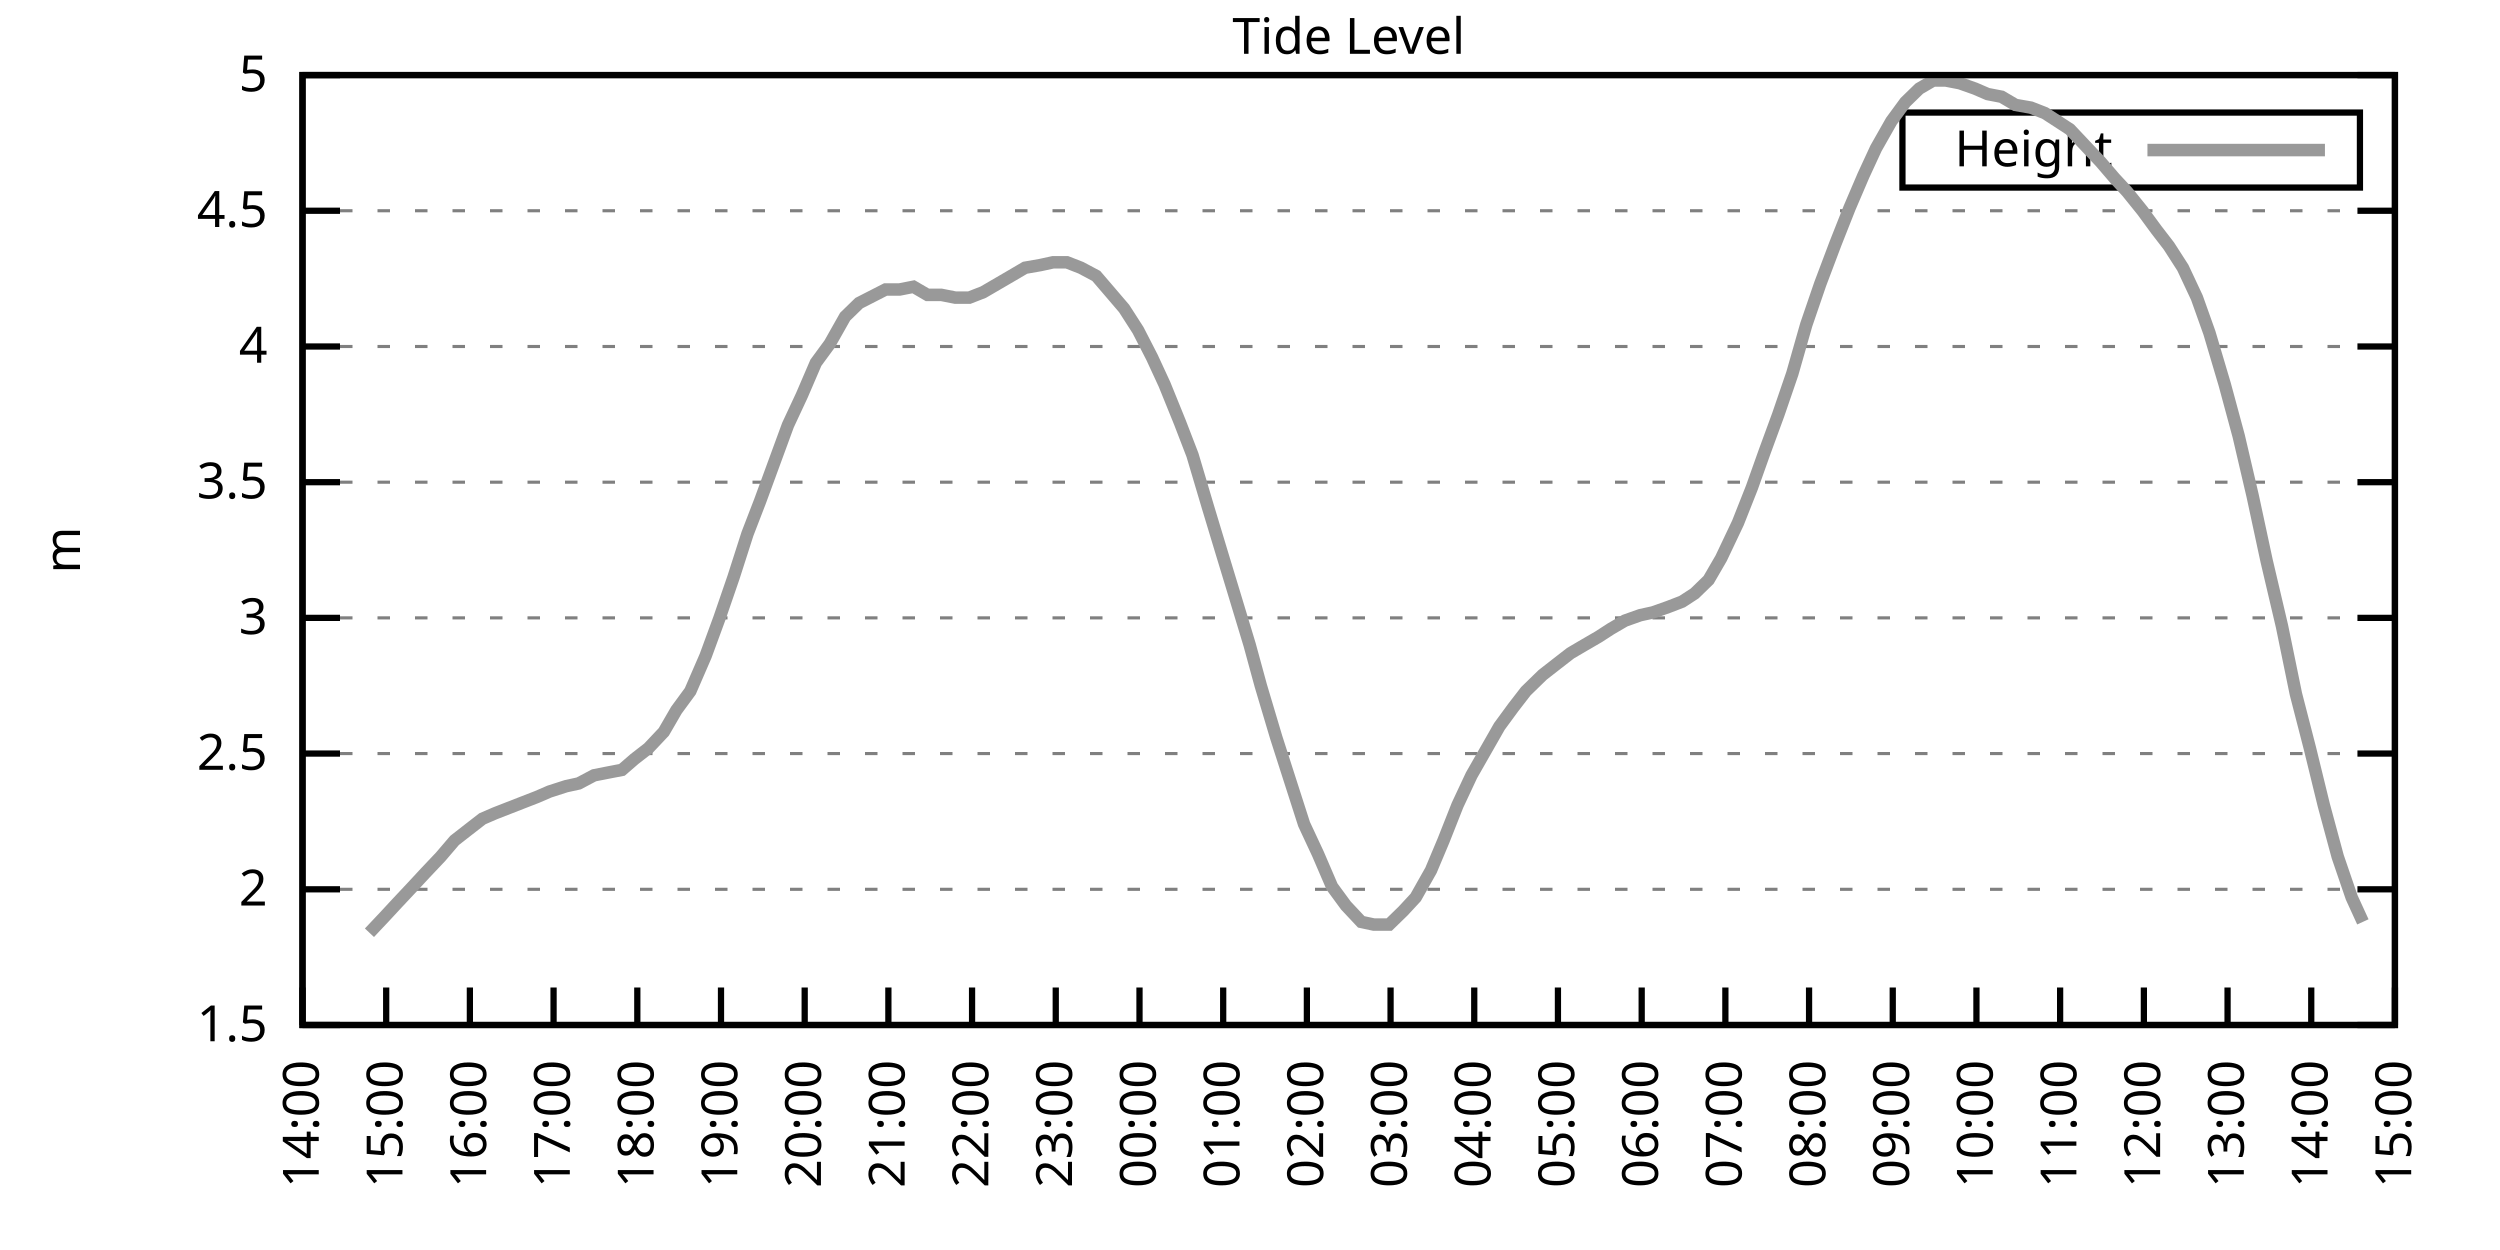
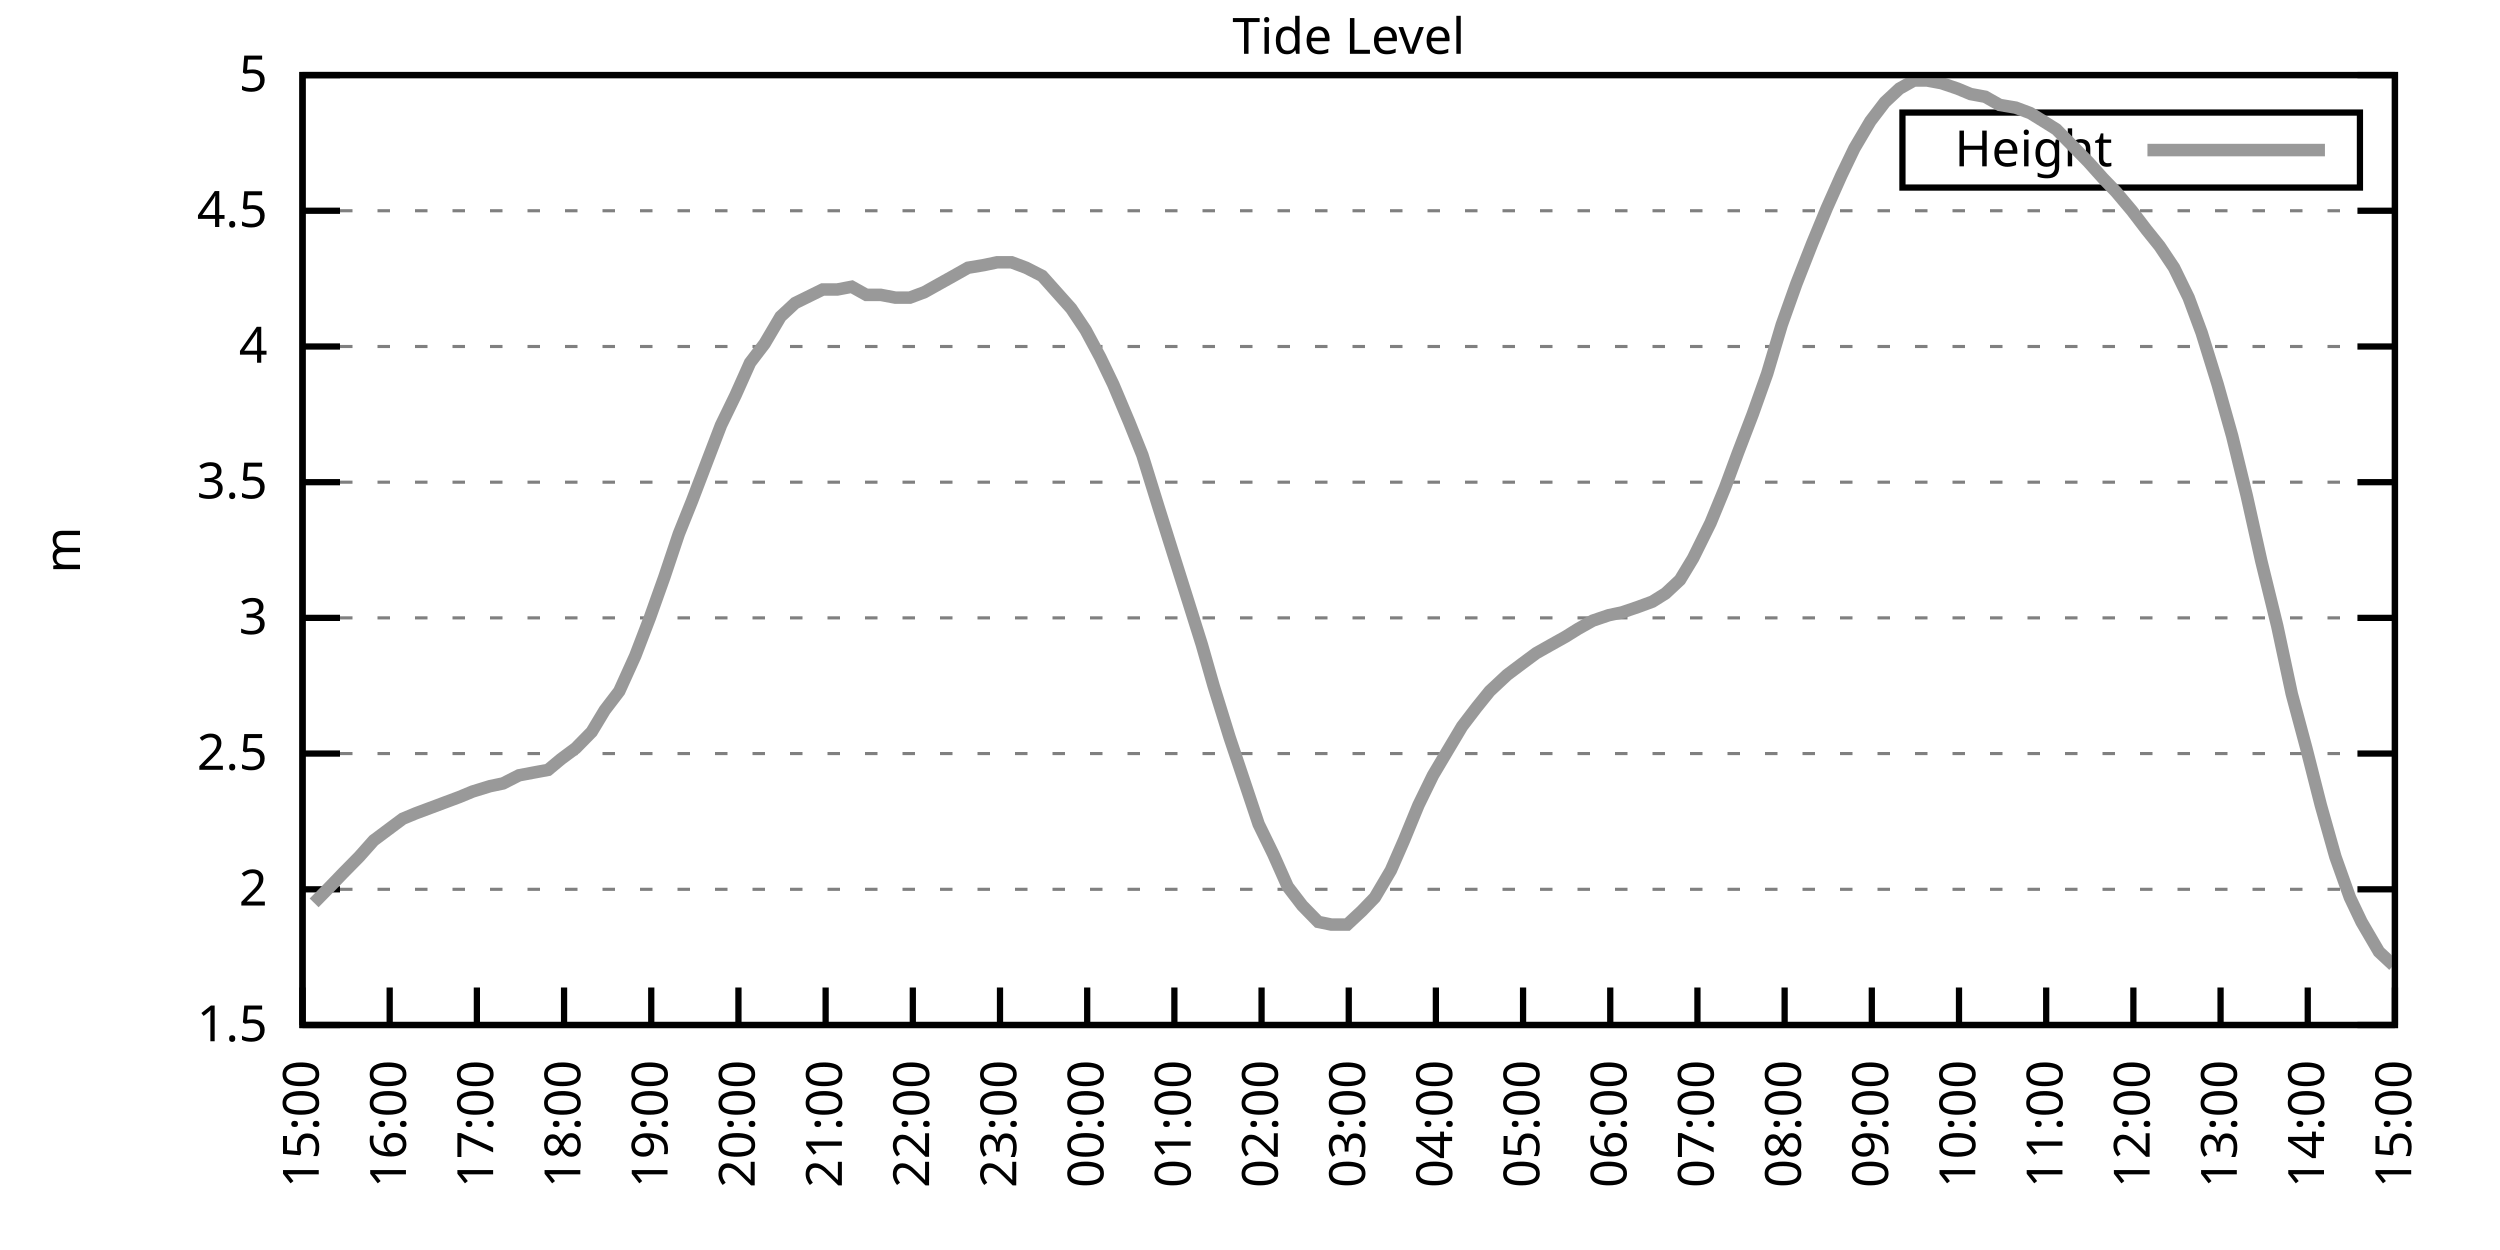
<svg xmlns="http://www.w3.org/2000/svg" xmlns:xlink="http://www.w3.org/1999/xlink" width="400" height="200" viewBox="0 0 400 200">
  <g id="gnuplot_canvas">
    <rect x="0" y="0" width="400" height="200" fill="none" />
    <defs>
      <circle id="gpDot" r="0.5" stroke-width="0.5" stroke="currentColor" />
      <path id="gpPt0" stroke-width="0.333" stroke="currentColor" d="M-1,0 h2 M0,-1 v2" />
      <path id="gpPt1" stroke-width="0.333" stroke="currentColor" d="M-1,-1 L1,1 M1,-1 L-1,1" />
      <path id="gpPt2" stroke-width="0.333" stroke="currentColor" d="M-1,0 L1,0 M0,-1 L0,1 M-1,-1 L1,1 M-1,1 L1,-1" />
      <rect id="gpPt3" stroke-width="0.333" stroke="currentColor" x="-1" y="-1" width="2" height="2" />
      <rect id="gpPt4" stroke-width="0.333" stroke="currentColor" fill="currentColor" x="-1" y="-1" width="2" height="2" />
      <circle id="gpPt5" stroke-width="0.333" stroke="currentColor" cx="0" cy="0" r="1" />
      <use xlink:href="#gpPt5" id="gpPt6" fill="currentColor" stroke="none" />
      <path id="gpPt7" stroke-width="0.333" stroke="currentColor" d="M0,-1.33 L-1.33,0.67 L1.33,0.67 z" />
      <use xlink:href="#gpPt7" id="gpPt8" fill="currentColor" stroke="none" />
      <use xlink:href="#gpPt7" id="gpPt9" stroke="currentColor" transform="rotate(180)" />
      <use xlink:href="#gpPt9" id="gpPt10" fill="currentColor" stroke="none" />
      <use xlink:href="#gpPt3" id="gpPt11" stroke="currentColor" transform="rotate(45)" />
      <use xlink:href="#gpPt11" id="gpPt12" fill="currentColor" stroke="none" />
      <path id="gpPt13" stroke-width="0.333" stroke="currentColor" d="M0,1.330 L1.265,0.411 L0.782,-1.067 L-0.782,-1.076 L-1.265,0.411 z" />
      <use xlink:href="#gpPt13" id="gpPt14" fill="currentColor" stroke="none" />
      <filter id="textbox" filterUnits="objectBoundingBox" x="0" y="0" height="1" width="1">
        <feFlood flood-color="white" flood-opacity="1" result="bgnd" />
        <feComposite in="SourceGraphic" in2="bgnd" operator="atop" />
      </filter>
      <filter id="greybox" filterUnits="objectBoundingBox" x="0" y="0" height="1" width="1">
        <feFlood flood-color="lightgrey" flood-opacity="1" result="grey" />
        <feComposite in="SourceGraphic" in2="grey" operator="atop" />
      </filter>
    </defs>
    <g fill="none" color="white" stroke="currentColor" stroke-width="1.00" stroke-linecap="butt" stroke-linejoin="miter">
</g>
    <g fill="none" color="black" stroke="currentColor" stroke-width="1.00" stroke-linecap="butt" stroke-linejoin="miter">
      <g stroke="none" shape-rendering="crispEdges">
        <polygon fill="rgb(255, 255, 255)" points="48.40,164.00 383.18,164.00 383.18,12.02 48.40,12.02 " />
      </g>
    </g>
    <g fill="none" color="black" stroke="currentColor" stroke-width="1.00" stroke-linecap="butt" stroke-linejoin="miter">
</g>
    <g fill="none" color="black" stroke="black" stroke-width="0.50" stroke-linecap="butt" stroke-linejoin="miter">
</g>
    <g fill="none" color="gray" stroke="currentColor" stroke-width="0.50" stroke-linecap="butt" stroke-linejoin="miter">
      <path stroke="gray" stroke-dasharray="2,4" class="gridline" d="M48.40,164.00 L383.19,164.00  " />
    </g>
    <g fill="none" color="gray" stroke="gray" stroke-width="1.00" stroke-linecap="butt" stroke-linejoin="miter">
</g>
    <g fill="none" color="black" stroke="currentColor" stroke-width="1.00" stroke-linecap="butt" stroke-linejoin="miter">
      <path stroke="black" d="M48.40,164.00 L54.40,164.00 M383.19,164.00 L377.19,164.00  " />
      <g transform="translate(42.80,166.60)" stroke="none" fill="black" font-family="Sans" font-size="8.00" text-anchor="end">
        <text>
          <tspan font-family="Sans"> 1.5</tspan>
        </text>
      </g>
    </g>
    <g fill="none" color="black" stroke="currentColor" stroke-width="1.00" stroke-linecap="butt" stroke-linejoin="miter">
</g>
    <g fill="none" color="black" stroke="black" stroke-width="0.50" stroke-linecap="butt" stroke-linejoin="miter">
</g>
    <g fill="none" color="gray" stroke="currentColor" stroke-width="0.50" stroke-linecap="butt" stroke-linejoin="miter">
      <path stroke="gray" stroke-dasharray="2,4" class="gridline" d="M48.40,142.29 L383.19,142.29  " />
    </g>
    <g fill="none" color="gray" stroke="gray" stroke-width="1.00" stroke-linecap="butt" stroke-linejoin="miter">
</g>
    <g fill="none" color="black" stroke="currentColor" stroke-width="1.00" stroke-linecap="butt" stroke-linejoin="miter">
      <path stroke="black" d="M48.40,142.29 L54.40,142.29 M383.19,142.29 L377.19,142.29  " />
      <g transform="translate(42.80,144.89)" stroke="none" fill="black" font-family="Sans" font-size="8.00" text-anchor="end">
        <text>
          <tspan font-family="Sans"> 2</tspan>
        </text>
      </g>
    </g>
    <g fill="none" color="black" stroke="currentColor" stroke-width="1.00" stroke-linecap="butt" stroke-linejoin="miter">
</g>
    <g fill="none" color="black" stroke="black" stroke-width="0.50" stroke-linecap="butt" stroke-linejoin="miter">
</g>
    <g fill="none" color="gray" stroke="currentColor" stroke-width="0.50" stroke-linecap="butt" stroke-linejoin="miter">
      <path stroke="gray" stroke-dasharray="2,4" class="gridline" d="M48.40,120.57 L383.19,120.57  " />
    </g>
    <g fill="none" color="gray" stroke="gray" stroke-width="1.00" stroke-linecap="butt" stroke-linejoin="miter">
</g>
    <g fill="none" color="black" stroke="currentColor" stroke-width="1.00" stroke-linecap="butt" stroke-linejoin="miter">
      <path stroke="black" d="M48.40,120.57 L54.40,120.57 M383.19,120.57 L377.19,120.57  " />
      <g transform="translate(42.80,123.17)" stroke="none" fill="black" font-family="Sans" font-size="8.00" text-anchor="end">
        <text>
          <tspan font-family="Sans"> 2.5</tspan>
        </text>
      </g>
    </g>
    <g fill="none" color="black" stroke="currentColor" stroke-width="1.00" stroke-linecap="butt" stroke-linejoin="miter">
</g>
    <g fill="none" color="black" stroke="black" stroke-width="0.50" stroke-linecap="butt" stroke-linejoin="miter">
</g>
    <g fill="none" color="gray" stroke="currentColor" stroke-width="0.50" stroke-linecap="butt" stroke-linejoin="miter">
      <path stroke="gray" stroke-dasharray="2,4" class="gridline" d="M48.40,98.86 L383.19,98.86  " />
    </g>
    <g fill="none" color="gray" stroke="gray" stroke-width="1.00" stroke-linecap="butt" stroke-linejoin="miter">
</g>
    <g fill="none" color="black" stroke="currentColor" stroke-width="1.00" stroke-linecap="butt" stroke-linejoin="miter">
      <path stroke="black" d="M48.40,98.86 L54.40,98.86 M383.19,98.86 L377.19,98.86  " />
      <g transform="translate(42.80,101.46)" stroke="none" fill="black" font-family="Sans" font-size="8.00" text-anchor="end">
        <text>
          <tspan font-family="Sans"> 3</tspan>
        </text>
      </g>
    </g>
    <g fill="none" color="black" stroke="currentColor" stroke-width="1.00" stroke-linecap="butt" stroke-linejoin="miter">
</g>
    <g fill="none" color="black" stroke="black" stroke-width="0.50" stroke-linecap="butt" stroke-linejoin="miter">
</g>
    <g fill="none" color="gray" stroke="currentColor" stroke-width="0.50" stroke-linecap="butt" stroke-linejoin="miter">
      <path stroke="gray" stroke-dasharray="2,4" class="gridline" d="M48.40,77.15 L383.19,77.15  " />
    </g>
    <g fill="none" color="gray" stroke="gray" stroke-width="1.00" stroke-linecap="butt" stroke-linejoin="miter">
</g>
    <g fill="none" color="black" stroke="currentColor" stroke-width="1.00" stroke-linecap="butt" stroke-linejoin="miter">
      <path stroke="black" d="M48.40,77.15 L54.40,77.15 M383.19,77.15 L377.19,77.15  " />
      <g transform="translate(42.80,79.75)" stroke="none" fill="black" font-family="Sans" font-size="8.00" text-anchor="end">
        <text>
          <tspan font-family="Sans"> 3.5</tspan>
        </text>
      </g>
    </g>
    <g fill="none" color="black" stroke="currentColor" stroke-width="1.00" stroke-linecap="butt" stroke-linejoin="miter">
</g>
    <g fill="none" color="black" stroke="black" stroke-width="0.50" stroke-linecap="butt" stroke-linejoin="miter">
</g>
    <g fill="none" color="gray" stroke="currentColor" stroke-width="0.50" stroke-linecap="butt" stroke-linejoin="miter">
      <path stroke="gray" stroke-dasharray="2,4" class="gridline" d="M48.40,55.44 L383.19,55.44  " />
    </g>
    <g fill="none" color="gray" stroke="gray" stroke-width="1.00" stroke-linecap="butt" stroke-linejoin="miter">
</g>
    <g fill="none" color="black" stroke="currentColor" stroke-width="1.00" stroke-linecap="butt" stroke-linejoin="miter">
      <path stroke="black" d="M48.40,55.44 L54.40,55.44 M383.19,55.44 L377.19,55.44  " />
      <g transform="translate(42.80,58.04)" stroke="none" fill="black" font-family="Sans" font-size="8.00" text-anchor="end">
        <text>
          <tspan font-family="Sans"> 4</tspan>
        </text>
      </g>
    </g>
    <g fill="none" color="black" stroke="currentColor" stroke-width="1.00" stroke-linecap="butt" stroke-linejoin="miter">
</g>
    <g fill="none" color="black" stroke="black" stroke-width="0.50" stroke-linecap="butt" stroke-linejoin="miter">
</g>
    <g fill="none" color="gray" stroke="currentColor" stroke-width="0.50" stroke-linecap="butt" stroke-linejoin="miter">
      <path stroke="gray" stroke-dasharray="2,4" class="gridline" d="M48.40,33.72 L383.19,33.72  " />
    </g>
    <g fill="none" color="gray" stroke="gray" stroke-width="1.00" stroke-linecap="butt" stroke-linejoin="miter">
</g>
    <g fill="none" color="black" stroke="currentColor" stroke-width="1.00" stroke-linecap="butt" stroke-linejoin="miter">
      <path stroke="black" d="M48.40,33.72 L54.40,33.72 M383.19,33.72 L377.19,33.72  " />
      <g transform="translate(42.80,36.32)" stroke="none" fill="black" font-family="Sans" font-size="8.00" text-anchor="end">
        <text>
          <tspan font-family="Sans"> 4.5</tspan>
        </text>
      </g>
    </g>
    <g fill="none" color="black" stroke="currentColor" stroke-width="1.00" stroke-linecap="butt" stroke-linejoin="miter">
</g>
    <g fill="none" color="black" stroke="black" stroke-width="0.50" stroke-linecap="butt" stroke-linejoin="miter">
</g>
    <g fill="none" color="gray" stroke="currentColor" stroke-width="0.50" stroke-linecap="butt" stroke-linejoin="miter">
      <path stroke="gray" stroke-dasharray="2,4" class="gridline" d="M48.40,12.01 L383.19,12.01  " />
    </g>
    <g fill="none" color="gray" stroke="gray" stroke-width="1.00" stroke-linecap="butt" stroke-linejoin="miter">
</g>
    <g fill="none" color="black" stroke="currentColor" stroke-width="1.00" stroke-linecap="butt" stroke-linejoin="miter">
      <path stroke="black" d="M48.40,12.01 L54.40,12.01 M383.19,12.01 L377.19,12.01  " />
      <g transform="translate(42.80,14.61)" stroke="none" fill="black" font-family="Sans" font-size="8.00" text-anchor="end">
        <text>
          <tspan font-family="Sans"> 5</tspan>
        </text>
      </g>
    </g>
    <g fill="none" color="black" stroke="currentColor" stroke-width="1.00" stroke-linecap="butt" stroke-linejoin="miter">
      <path stroke="black" d="M48.40,164.00 L48.40,158.00  " />
      <g transform="translate(51.00,169.60) rotate(270.00)" stroke="none" fill="black" font-family="Sans" font-size="8.00" text-anchor="end">
        <text>
-           <tspan font-family="Sans">14:00</tspan>
-         </text>
-       </g>
-     </g>
-     <g fill="none" color="black" stroke="currentColor" stroke-width="1.00" stroke-linecap="butt" stroke-linejoin="miter">
-       <path stroke="black" d="M61.79,164.00 L61.79,158.00  " />
-       <g transform="translate(64.39,169.60) rotate(270.00)" stroke="none" fill="black" font-family="Sans" font-size="8.00" text-anchor="end">
-         <text>
          <tspan font-family="Sans">15:00</tspan>
        </text>
      </g>
    </g>
    <g fill="none" color="black" stroke="currentColor" stroke-width="1.00" stroke-linecap="butt" stroke-linejoin="miter">
-       <path stroke="black" d="M75.18,164.00 L75.18,158.00  " />
-       <g transform="translate(77.78,169.60) rotate(270.00)" stroke="none" fill="black" font-family="Sans" font-size="8.00" text-anchor="end">
+       <path stroke="black" d="M62.35,164.00 L62.35,158.00  " />
+       <g transform="translate(64.95,169.60) rotate(270.00)" stroke="none" fill="black" font-family="Sans" font-size="8.00" text-anchor="end">
        <text>
          <tspan font-family="Sans">16:00</tspan>
        </text>
      </g>
    </g>
    <g fill="none" color="black" stroke="currentColor" stroke-width="1.00" stroke-linecap="butt" stroke-linejoin="miter">
-       <path stroke="black" d="M88.57,164.00 L88.57,158.00  " />
-       <g transform="translate(91.17,169.60) rotate(270.00)" stroke="none" fill="black" font-family="Sans" font-size="8.00" text-anchor="end">
+       <path stroke="black" d="M76.30,164.00 L76.30,158.00  " />
+       <g transform="translate(78.90,169.60) rotate(270.00)" stroke="none" fill="black" font-family="Sans" font-size="8.00" text-anchor="end">
        <text>
          <tspan font-family="Sans">17:00</tspan>
        </text>
      </g>
    </g>
    <g fill="none" color="black" stroke="currentColor" stroke-width="1.00" stroke-linecap="butt" stroke-linejoin="miter">
-       <path stroke="black" d="M101.97,164.00 L101.97,158.00  " />
-       <g transform="translate(104.57,169.60) rotate(270.00)" stroke="none" fill="black" font-family="Sans" font-size="8.00" text-anchor="end">
+       <path stroke="black" d="M90.25,164.00 L90.25,158.00  " />
+       <g transform="translate(92.85,169.60) rotate(270.00)" stroke="none" fill="black" font-family="Sans" font-size="8.00" text-anchor="end">
        <text>
          <tspan font-family="Sans">18:00</tspan>
        </text>
      </g>
    </g>
    <g fill="none" color="black" stroke="currentColor" stroke-width="1.00" stroke-linecap="butt" stroke-linejoin="miter">
-       <path stroke="black" d="M115.36,164.00 L115.36,158.00  " />
-       <g transform="translate(117.96,169.60) rotate(270.00)" stroke="none" fill="black" font-family="Sans" font-size="8.00" text-anchor="end">
+       <path stroke="black" d="M104.20,164.00 L104.20,158.00  " />
+       <g transform="translate(106.80,169.60) rotate(270.00)" stroke="none" fill="black" font-family="Sans" font-size="8.00" text-anchor="end">
        <text>
          <tspan font-family="Sans">19:00</tspan>
        </text>
      </g>
    </g>
    <g fill="none" color="black" stroke="currentColor" stroke-width="1.00" stroke-linecap="butt" stroke-linejoin="miter">
-       <path stroke="black" d="M128.75,164.00 L128.75,158.00  " />
-       <g transform="translate(131.35,169.60) rotate(270.00)" stroke="none" fill="black" font-family="Sans" font-size="8.00" text-anchor="end">
+       <path stroke="black" d="M118.15,164.00 L118.15,158.00  " />
+       <g transform="translate(120.75,169.60) rotate(270.00)" stroke="none" fill="black" font-family="Sans" font-size="8.00" text-anchor="end">
        <text>
          <tspan font-family="Sans">20:00</tspan>
        </text>
      </g>
    </g>
    <g fill="none" color="black" stroke="currentColor" stroke-width="1.00" stroke-linecap="butt" stroke-linejoin="miter">
-       <path stroke="black" d="M142.14,164.00 L142.14,158.00  " />
-       <g transform="translate(144.74,169.60) rotate(270.00)" stroke="none" fill="black" font-family="Sans" font-size="8.00" text-anchor="end">
+       <path stroke="black" d="M132.10,164.00 L132.10,158.00  " />
+       <g transform="translate(134.70,169.60) rotate(270.00)" stroke="none" fill="black" font-family="Sans" font-size="8.00" text-anchor="end">
        <text>
          <tspan font-family="Sans">21:00</tspan>
        </text>
      </g>
    </g>
    <g fill="none" color="black" stroke="currentColor" stroke-width="1.00" stroke-linecap="butt" stroke-linejoin="miter">
-       <path stroke="black" d="M155.53,164.00 L155.53,158.00  " />
-       <g transform="translate(158.13,169.60) rotate(270.00)" stroke="none" fill="black" font-family="Sans" font-size="8.00" text-anchor="end">
+       <path stroke="black" d="M146.05,164.00 L146.05,158.00  " />
+       <g transform="translate(148.65,169.60) rotate(270.00)" stroke="none" fill="black" font-family="Sans" font-size="8.00" text-anchor="end">
        <text>
          <tspan font-family="Sans">22:00</tspan>
        </text>
      </g>
    </g>
    <g fill="none" color="black" stroke="currentColor" stroke-width="1.00" stroke-linecap="butt" stroke-linejoin="miter">
-       <path stroke="black" d="M168.92,164.00 L168.92,158.00  " />
-       <g transform="translate(171.52,169.60) rotate(270.00)" stroke="none" fill="black" font-family="Sans" font-size="8.00" text-anchor="end">
+       <path stroke="black" d="M160.00,164.00 L160.00,158.00  " />
+       <g transform="translate(162.60,169.60) rotate(270.00)" stroke="none" fill="black" font-family="Sans" font-size="8.00" text-anchor="end">
        <text>
          <tspan font-family="Sans">23:00</tspan>
        </text>
      </g>
    </g>
    <g fill="none" color="black" stroke="currentColor" stroke-width="1.00" stroke-linecap="butt" stroke-linejoin="miter">
-       <path stroke="black" d="M182.32,164.00 L182.32,158.00  " />
-       <g transform="translate(184.92,169.60) rotate(270.00)" stroke="none" fill="black" font-family="Sans" font-size="8.00" text-anchor="end">
+       <path stroke="black" d="M173.95,164.00 L173.95,158.00  " />
+       <g transform="translate(176.55,169.60) rotate(270.00)" stroke="none" fill="black" font-family="Sans" font-size="8.00" text-anchor="end">
        <text>
          <tspan font-family="Sans">00:00</tspan>
        </text>
      </g>
    </g>
    <g fill="none" color="black" stroke="currentColor" stroke-width="1.00" stroke-linecap="butt" stroke-linejoin="miter">
-       <path stroke="black" d="M195.71,164.00 L195.71,158.00  " />
-       <g transform="translate(198.31,169.60) rotate(270.00)" stroke="none" fill="black" font-family="Sans" font-size="8.00" text-anchor="end">
+       <path stroke="black" d="M187.90,164.00 L187.90,158.00  " />
+       <g transform="translate(190.50,169.60) rotate(270.00)" stroke="none" fill="black" font-family="Sans" font-size="8.00" text-anchor="end">
        <text>
          <tspan font-family="Sans">01:00</tspan>
        </text>
      </g>
    </g>
    <g fill="none" color="black" stroke="currentColor" stroke-width="1.00" stroke-linecap="butt" stroke-linejoin="miter">
-       <path stroke="black" d="M209.10,164.00 L209.10,158.00  " />
-       <g transform="translate(211.70,169.60) rotate(270.00)" stroke="none" fill="black" font-family="Sans" font-size="8.00" text-anchor="end">
+       <path stroke="black" d="M201.85,164.00 L201.85,158.00  " />
+       <g transform="translate(204.45,169.60) rotate(270.00)" stroke="none" fill="black" font-family="Sans" font-size="8.00" text-anchor="end">
        <text>
          <tspan font-family="Sans">02:00</tspan>
        </text>
      </g>
    </g>
    <g fill="none" color="black" stroke="currentColor" stroke-width="1.00" stroke-linecap="butt" stroke-linejoin="miter">
-       <path stroke="black" d="M222.49,164.00 L222.49,158.00  " />
-       <g transform="translate(225.09,169.60) rotate(270.00)" stroke="none" fill="black" font-family="Sans" font-size="8.00" text-anchor="end">
+       <path stroke="black" d="M215.80,164.00 L215.80,158.00  " />
+       <g transform="translate(218.40,169.60) rotate(270.00)" stroke="none" fill="black" font-family="Sans" font-size="8.00" text-anchor="end">
        <text>
          <tspan font-family="Sans">03:00</tspan>
        </text>
      </g>
    </g>
    <g fill="none" color="black" stroke="currentColor" stroke-width="1.00" stroke-linecap="butt" stroke-linejoin="miter">
-       <path stroke="black" d="M235.88,164.00 L235.88,158.00  " />
-       <g transform="translate(238.48,169.60) rotate(270.00)" stroke="none" fill="black" font-family="Sans" font-size="8.00" text-anchor="end">
+       <path stroke="black" d="M229.74,164.00 L229.74,158.00  " />
+       <g transform="translate(232.34,169.60) rotate(270.00)" stroke="none" fill="black" font-family="Sans" font-size="8.00" text-anchor="end">
        <text>
          <tspan font-family="Sans">04:00</tspan>
        </text>
      </g>
    </g>
    <g fill="none" color="black" stroke="currentColor" stroke-width="1.00" stroke-linecap="butt" stroke-linejoin="miter">
-       <path stroke="black" d="M249.27,164.00 L249.27,158.00  " />
-       <g transform="translate(251.87,169.60) rotate(270.00)" stroke="none" fill="black" font-family="Sans" font-size="8.00" text-anchor="end">
+       <path stroke="black" d="M243.69,164.00 L243.69,158.00  " />
+       <g transform="translate(246.29,169.60) rotate(270.00)" stroke="none" fill="black" font-family="Sans" font-size="8.00" text-anchor="end">
        <text>
          <tspan font-family="Sans">05:00</tspan>
        </text>
      </g>
    </g>
    <g fill="none" color="black" stroke="currentColor" stroke-width="1.00" stroke-linecap="butt" stroke-linejoin="miter">
-       <path stroke="black" d="M262.67,164.00 L262.67,158.00  " />
-       <g transform="translate(265.27,169.60) rotate(270.00)" stroke="none" fill="black" font-family="Sans" font-size="8.00" text-anchor="end">
+       <path stroke="black" d="M257.64,164.00 L257.64,158.00  " />
+       <g transform="translate(260.24,169.60) rotate(270.00)" stroke="none" fill="black" font-family="Sans" font-size="8.00" text-anchor="end">
        <text>
          <tspan font-family="Sans">06:00</tspan>
        </text>
      </g>
    </g>
    <g fill="none" color="black" stroke="currentColor" stroke-width="1.00" stroke-linecap="butt" stroke-linejoin="miter">
-       <path stroke="black" d="M276.06,164.00 L276.06,158.00  " />
-       <g transform="translate(278.66,169.60) rotate(270.00)" stroke="none" fill="black" font-family="Sans" font-size="8.00" text-anchor="end">
+       <path stroke="black" d="M271.59,164.00 L271.59,158.00  " />
+       <g transform="translate(274.19,169.60) rotate(270.00)" stroke="none" fill="black" font-family="Sans" font-size="8.00" text-anchor="end">
        <text>
          <tspan font-family="Sans">07:00</tspan>
        </text>
      </g>
    </g>
    <g fill="none" color="black" stroke="currentColor" stroke-width="1.00" stroke-linecap="butt" stroke-linejoin="miter">
-       <path stroke="black" d="M289.45,164.00 L289.45,158.00  " />
-       <g transform="translate(292.05,169.60) rotate(270.00)" stroke="none" fill="black" font-family="Sans" font-size="8.00" text-anchor="end">
+       <path stroke="black" d="M285.54,164.00 L285.54,158.00  " />
+       <g transform="translate(288.14,169.60) rotate(270.00)" stroke="none" fill="black" font-family="Sans" font-size="8.00" text-anchor="end">
        <text>
          <tspan font-family="Sans">08:00</tspan>
        </text>
      </g>
    </g>
    <g fill="none" color="black" stroke="currentColor" stroke-width="1.00" stroke-linecap="butt" stroke-linejoin="miter">
-       <path stroke="black" d="M302.84,164.00 L302.84,158.00  " />
-       <g transform="translate(305.44,169.60) rotate(270.00)" stroke="none" fill="black" font-family="Sans" font-size="8.00" text-anchor="end">
+       <path stroke="black" d="M299.49,164.00 L299.49,158.00  " />
+       <g transform="translate(302.09,169.60) rotate(270.00)" stroke="none" fill="black" font-family="Sans" font-size="8.00" text-anchor="end">
        <text>
          <tspan font-family="Sans">09:00</tspan>
        </text>
      </g>
    </g>
    <g fill="none" color="black" stroke="currentColor" stroke-width="1.00" stroke-linecap="butt" stroke-linejoin="miter">
-       <path stroke="black" d="M316.23,164.00 L316.23,158.00  " />
-       <g transform="translate(318.83,169.60) rotate(270.00)" stroke="none" fill="black" font-family="Sans" font-size="8.00" text-anchor="end">
+       <path stroke="black" d="M313.44,164.00 L313.44,158.00  " />
+       <g transform="translate(316.04,169.60) rotate(270.00)" stroke="none" fill="black" font-family="Sans" font-size="8.00" text-anchor="end">
        <text>
          <tspan font-family="Sans">10:00</tspan>
        </text>
      </g>
    </g>
    <g fill="none" color="black" stroke="currentColor" stroke-width="1.00" stroke-linecap="butt" stroke-linejoin="miter">
-       <path stroke="black" d="M329.62,164.00 L329.62,158.00  " />
-       <g transform="translate(332.22,169.60) rotate(270.00)" stroke="none" fill="black" font-family="Sans" font-size="8.00" text-anchor="end">
+       <path stroke="black" d="M327.39,164.00 L327.39,158.00  " />
+       <g transform="translate(329.99,169.60) rotate(270.00)" stroke="none" fill="black" font-family="Sans" font-size="8.00" text-anchor="end">
        <text>
          <tspan font-family="Sans">11:00</tspan>
        </text>
      </g>
    </g>
    <g fill="none" color="black" stroke="currentColor" stroke-width="1.00" stroke-linecap="butt" stroke-linejoin="miter">
-       <path stroke="black" d="M343.02,164.00 L343.02,158.00  " />
-       <g transform="translate(345.62,169.60) rotate(270.00)" stroke="none" fill="black" font-family="Sans" font-size="8.00" text-anchor="end">
+       <path stroke="black" d="M341.34,164.00 L341.34,158.00  " />
+       <g transform="translate(343.94,169.60) rotate(270.00)" stroke="none" fill="black" font-family="Sans" font-size="8.00" text-anchor="end">
        <text>
          <tspan font-family="Sans">12:00</tspan>
        </text>
      </g>
    </g>
    <g fill="none" color="black" stroke="currentColor" stroke-width="1.00" stroke-linecap="butt" stroke-linejoin="miter">
-       <path stroke="black" d="M356.41,164.00 L356.41,158.00  " />
-       <g transform="translate(359.01,169.60) rotate(270.00)" stroke="none" fill="black" font-family="Sans" font-size="8.00" text-anchor="end">
+       <path stroke="black" d="M355.29,164.00 L355.29,158.00  " />
+       <g transform="translate(357.89,169.60) rotate(270.00)" stroke="none" fill="black" font-family="Sans" font-size="8.00" text-anchor="end">
        <text>
          <tspan font-family="Sans">13:00</tspan>
        </text>
      </g>
    </g>
    <g fill="none" color="black" stroke="currentColor" stroke-width="1.00" stroke-linecap="butt" stroke-linejoin="miter">
-       <path stroke="black" d="M369.80,164.00 L369.80,158.00  " />
-       <g transform="translate(372.40,169.60) rotate(270.00)" stroke="none" fill="black" font-family="Sans" font-size="8.00" text-anchor="end">
+       <path stroke="black" d="M369.24,164.00 L369.24,158.00  " />
+       <g transform="translate(371.84,169.60) rotate(270.00)" stroke="none" fill="black" font-family="Sans" font-size="8.00" text-anchor="end">
        <text>
          <tspan font-family="Sans">14:00</tspan>
        </text>
      </g>
    </g>
    <g fill="none" color="black" stroke="currentColor" stroke-width="1.00" stroke-linecap="butt" stroke-linejoin="miter">
      <path stroke="black" d="M383.19,164.00 L383.19,158.00  " />
      <g transform="translate(385.79,169.60) rotate(270.00)" stroke="none" fill="black" font-family="Sans" font-size="8.00" text-anchor="end">
        <text>
          <tspan font-family="Sans">15:00</tspan>
        </text>
      </g>
    </g>
    <g fill="none" color="black" stroke="currentColor" stroke-width="1.00" stroke-linecap="butt" stroke-linejoin="miter">
</g>
    <g fill="none" color="black" stroke="currentColor" stroke-width="1.00" stroke-linecap="butt" stroke-linejoin="miter">
      <path stroke="black" d="M48.40,12.01 L48.40,164.00 L383.19,164.00 L383.19,12.01 L48.40,12.01 Z  " />
    </g>
    <g fill="none" color="black" stroke="currentColor" stroke-width="1.00" stroke-linecap="butt" stroke-linejoin="miter">
</g>
    <g fill="none" color="black" stroke="currentColor" stroke-width="1.00" stroke-linecap="butt" stroke-linejoin="miter">
      <path stroke="black" d="M304.39,30.01 L304.39,18.01 L377.59,18.01 L377.59,30.01 L304.39,30.01 Z  " />
    </g>
    <g id="Tide_level_plot_1">
      <g fill="none" color="white" stroke="black" stroke-width="2.00" stroke-linecap="butt" stroke-linejoin="miter">
</g>
      <g fill="none" color="black" stroke="currentColor" stroke-width="2.00" stroke-linecap="butt" stroke-linejoin="miter">
        <g transform="translate(337.99,26.61)" stroke="none" fill="black" font-family="Sans" font-size="8.00" text-anchor="end">
          <text>
            <tspan font-family="Sans">Height</tspan>
          </text>
        </g>
      </g>
      <g fill="none" color="black" stroke="currentColor" stroke-width="2.00" stroke-linecap="butt" stroke-linejoin="miter">
-         <path stroke="rgb(153, 153, 153)" d="M343.59,24.01 L371.99,24.01 M59.11,149.24 L61.57,146.63 L63.58,144.46 L66.03,141.85 L68.04,139.68 L70.50,137.08   L72.73,134.47 L74.96,132.73 L77.19,131.00 L79.20,130.13 L81.43,129.26 L83.66,128.39 L85.90,127.52 L87.91,126.65   L90.58,125.79 L92.59,125.35 L95.05,124.05 L97.28,123.61 L99.51,123.18 L101.52,121.44 L103.75,119.71 L106.21,117.10   L108.22,113.63 L110.45,110.59 L112.90,104.94 L115.13,98.86 L117.37,92.35 L119.60,85.40 L121.61,80.19 L123.84,74.11   L126.07,68.03 L128.30,63.25 L130.54,58.04 L132.77,55.00 L135.22,50.66 L137.45,48.49 L141.69,46.32 L143.93,46.32   L146.16,45.88 L148.39,47.18 L150.62,47.18 L152.85,47.62 L155.09,47.62 L157.32,46.75 L159.55,45.45 L161.78,44.15   L164.01,42.84 L166.47,42.41 L168.48,41.97 L170.71,41.97 L172.94,42.84 L175.40,44.15 L177.63,46.75 L179.86,49.36   L182.09,52.83 L184.32,57.17 L186.33,61.52 L188.79,67.59 L190.80,72.81 L193.25,81.06 L195.48,88.44 L197.72,95.82   L199.95,103.20 L201.73,109.72 L204.19,117.97 L206.42,124.92 L208.65,131.86 L210.88,136.64 L213.12,141.85 L215.35,144.89   L217.80,147.50 L219.81,147.93 L222.27,147.93 L224.50,145.76 L226.51,143.59 L228.96,139.25 L230.97,134.47 L233.20,128.83   L235.44,124.05 L237.67,120.14 L239.90,116.23 L242.13,113.19 L244.14,110.59 L246.82,107.98 L249.05,106.24 L251.28,104.51   L253.51,103.20 L255.75,101.90 L257.76,100.60 L259.99,99.30 L262.44,98.43 L264.45,97.99 L266.91,97.12 L269.14,96.26   L271.15,94.95 L273.38,92.78 L275.39,89.31 L278.07,83.66 L280.30,78.02 L282.31,72.37 L284.54,66.29 L286.77,59.78   L289.00,51.96 L291.23,45.45 L293.69,38.93 L295.92,33.29 L298.15,28.08 L300.16,23.73 L302.62,19.39 L304.85,16.35   L307.08,14.18 L309.31,12.88 L311.32,12.88 L313.55,13.31 L316.01,14.18 L318.02,15.05 L320.25,15.48 L322.48,16.79   L324.94,17.22 L327.17,18.09 L329.18,19.39 L331.19,20.70 L333.64,23.30 L336.10,25.91 L338.33,28.51 L340.34,30.68   L342.79,33.72 L345.02,36.76 L347.03,39.37 L349.26,42.84 L351.50,47.62 L353.51,53.26 L355.96,61.52 L358.19,69.77   L360.42,79.32 L362.66,89.74 L365.11,100.16 L367.34,111.02 L369.58,119.71 L371.81,128.83 L374.04,137.08 L376.27,143.59   L378.06,147.50  " />
+         <path stroke="rgb(153, 153, 153)" d="M343.59,24.01 L371.99,24.01 M50.26,144.46 L52.82,141.85 L54.91,139.68 L57.47,137.08 L59.79,134.47 L62.12,132.73   L64.44,131.00 L66.53,130.13 L68.86,129.26 L71.18,128.39 L73.51,127.52 L75.60,126.65 L78.39,125.79 L80.48,125.35   L83.04,124.05 L85.37,123.61 L87.69,123.18 L89.78,121.44 L92.11,119.71 L94.67,117.10 L96.76,113.63 L99.08,110.59   L101.64,104.94 L103.97,98.86 L106.29,92.35 L108.62,85.40 L110.71,80.19 L113.03,74.11 L115.36,68.03 L117.68,63.25   L120.01,58.04 L122.33,55.00 L124.89,50.66 L127.22,48.49 L131.63,46.32 L133.96,46.32 L136.28,45.88 L138.61,47.18   L140.93,47.18 L143.26,47.62 L145.58,47.62 L147.91,46.75 L150.23,45.45 L152.56,44.15 L154.88,42.84 L157.44,42.41   L159.53,41.97 L161.86,41.97 L164.18,42.84 L166.74,44.15 L169.06,46.75 L171.39,49.36 L173.71,52.83 L176.04,57.17   L178.13,61.52 L180.69,67.59 L182.78,72.81 L185.34,81.06 L187.66,88.44 L189.99,95.82 L192.31,103.20 L194.17,109.72   L196.73,117.97 L199.06,124.92 L201.38,131.86 L203.71,136.64 L206.03,141.85 L208.36,144.89 L210.91,147.50 L213.01,147.93   L215.56,147.93 L217.89,145.76 L219.98,143.59 L222.54,139.25 L224.63,134.47 L226.95,128.83 L229.28,124.05 L231.60,120.14   L233.93,116.23 L236.25,113.19 L238.35,110.59 L241.14,107.98 L243.46,106.24 L245.79,104.51 L248.11,103.20 L250.44,101.90   L252.53,100.60 L254.85,99.30 L257.41,98.43 L259.50,97.99 L262.06,97.12 L264.39,96.26 L266.48,94.95 L268.80,92.78   L270.90,89.31 L273.69,83.66 L276.01,78.02 L278.10,72.37 L280.43,66.29 L282.75,59.78 L285.08,51.96 L287.40,45.45   L289.96,38.93 L292.29,33.29 L294.61,28.08 L296.70,23.73 L299.26,19.39 L301.58,16.35 L303.91,14.18 L306.23,12.88   L308.33,12.88 L310.65,13.31 L313.21,14.18 L315.30,15.05 L317.63,15.48 L319.95,16.79 L322.51,17.22 L324.83,18.09   L326.93,19.39 L329.02,20.70 L331.58,23.30 L334.13,25.91 L336.46,28.51 L338.55,30.68 L341.11,33.72 L343.43,36.76   L345.53,39.37 L347.85,42.84 L350.18,47.62 L352.27,53.26 L354.83,61.52 L357.15,69.77 L359.48,79.32 L361.80,89.74   L364.36,100.16 L366.68,111.02 L369.01,119.71 L371.33,128.83 L373.66,137.08 L375.98,143.59 L377.84,147.50 L380.63,152.28   L382.96,154.45  " />
      </g>
    </g>
    <g fill="none" color="black" stroke="currentColor" stroke-width="2.00" stroke-linecap="butt" stroke-linejoin="miter">
</g>
    <g fill="none" color="black" stroke="black" stroke-width="1.00" stroke-linecap="butt" stroke-linejoin="miter">
</g>
    <g fill="none" color="black" stroke="currentColor" stroke-width="1.00" stroke-linecap="butt" stroke-linejoin="miter">
      <path stroke="black" d="M48.40,12.01 L48.40,164.00 L383.19,164.00 L383.19,12.01 L48.40,12.01 Z  " />
      <g transform="translate(12.80,88.01) rotate(270.00)" stroke="none" fill="black" font-family="Sans" font-size="8.00" text-anchor="middle">
        <text>
          <tspan font-family="Sans">m</tspan>
        </text>
      </g>
    </g>
    <g fill="none" color="black" stroke="currentColor" stroke-width="1.00" stroke-linecap="butt" stroke-linejoin="miter">
</g>
    <g fill="none" color="black" stroke="currentColor" stroke-width="1.00" stroke-linecap="butt" stroke-linejoin="miter">
      <g transform="translate(215.79,8.61)" stroke="none" fill="black" font-family="Sans" font-size="8.00" text-anchor="middle">
        <text>
          <tspan font-family="Sans">Tide Level</tspan>
        </text>
      </g>
    </g>
    <g fill="none" color="black" stroke="currentColor" stroke-width="1.00" stroke-linecap="butt" stroke-linejoin="miter">
</g>
  </g>
</svg>
